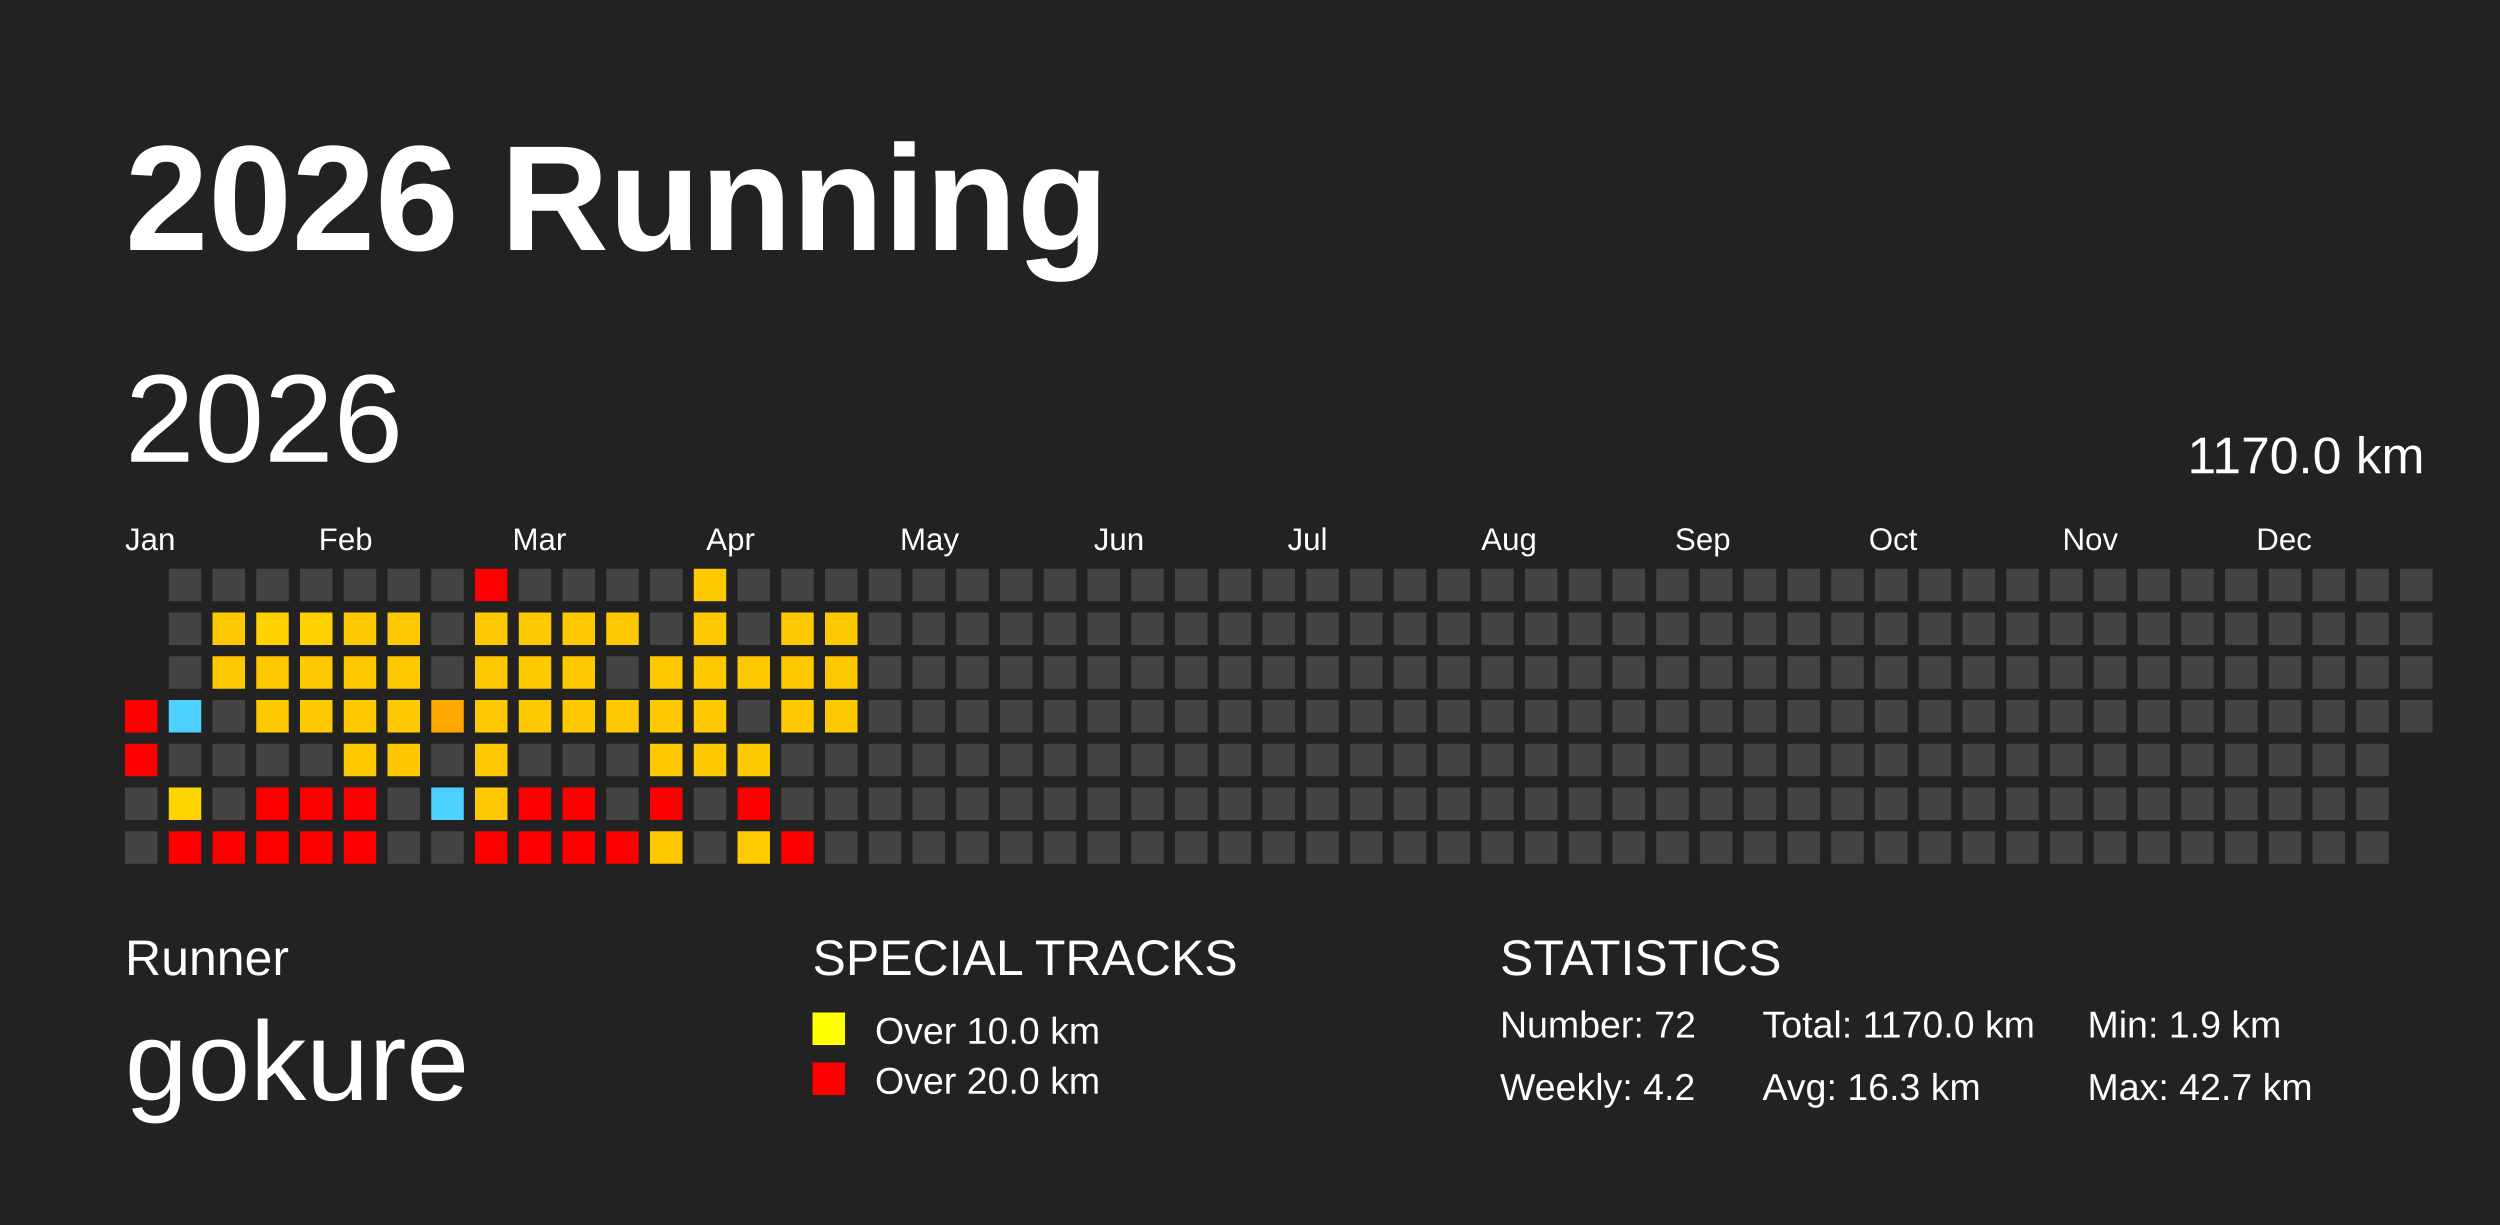
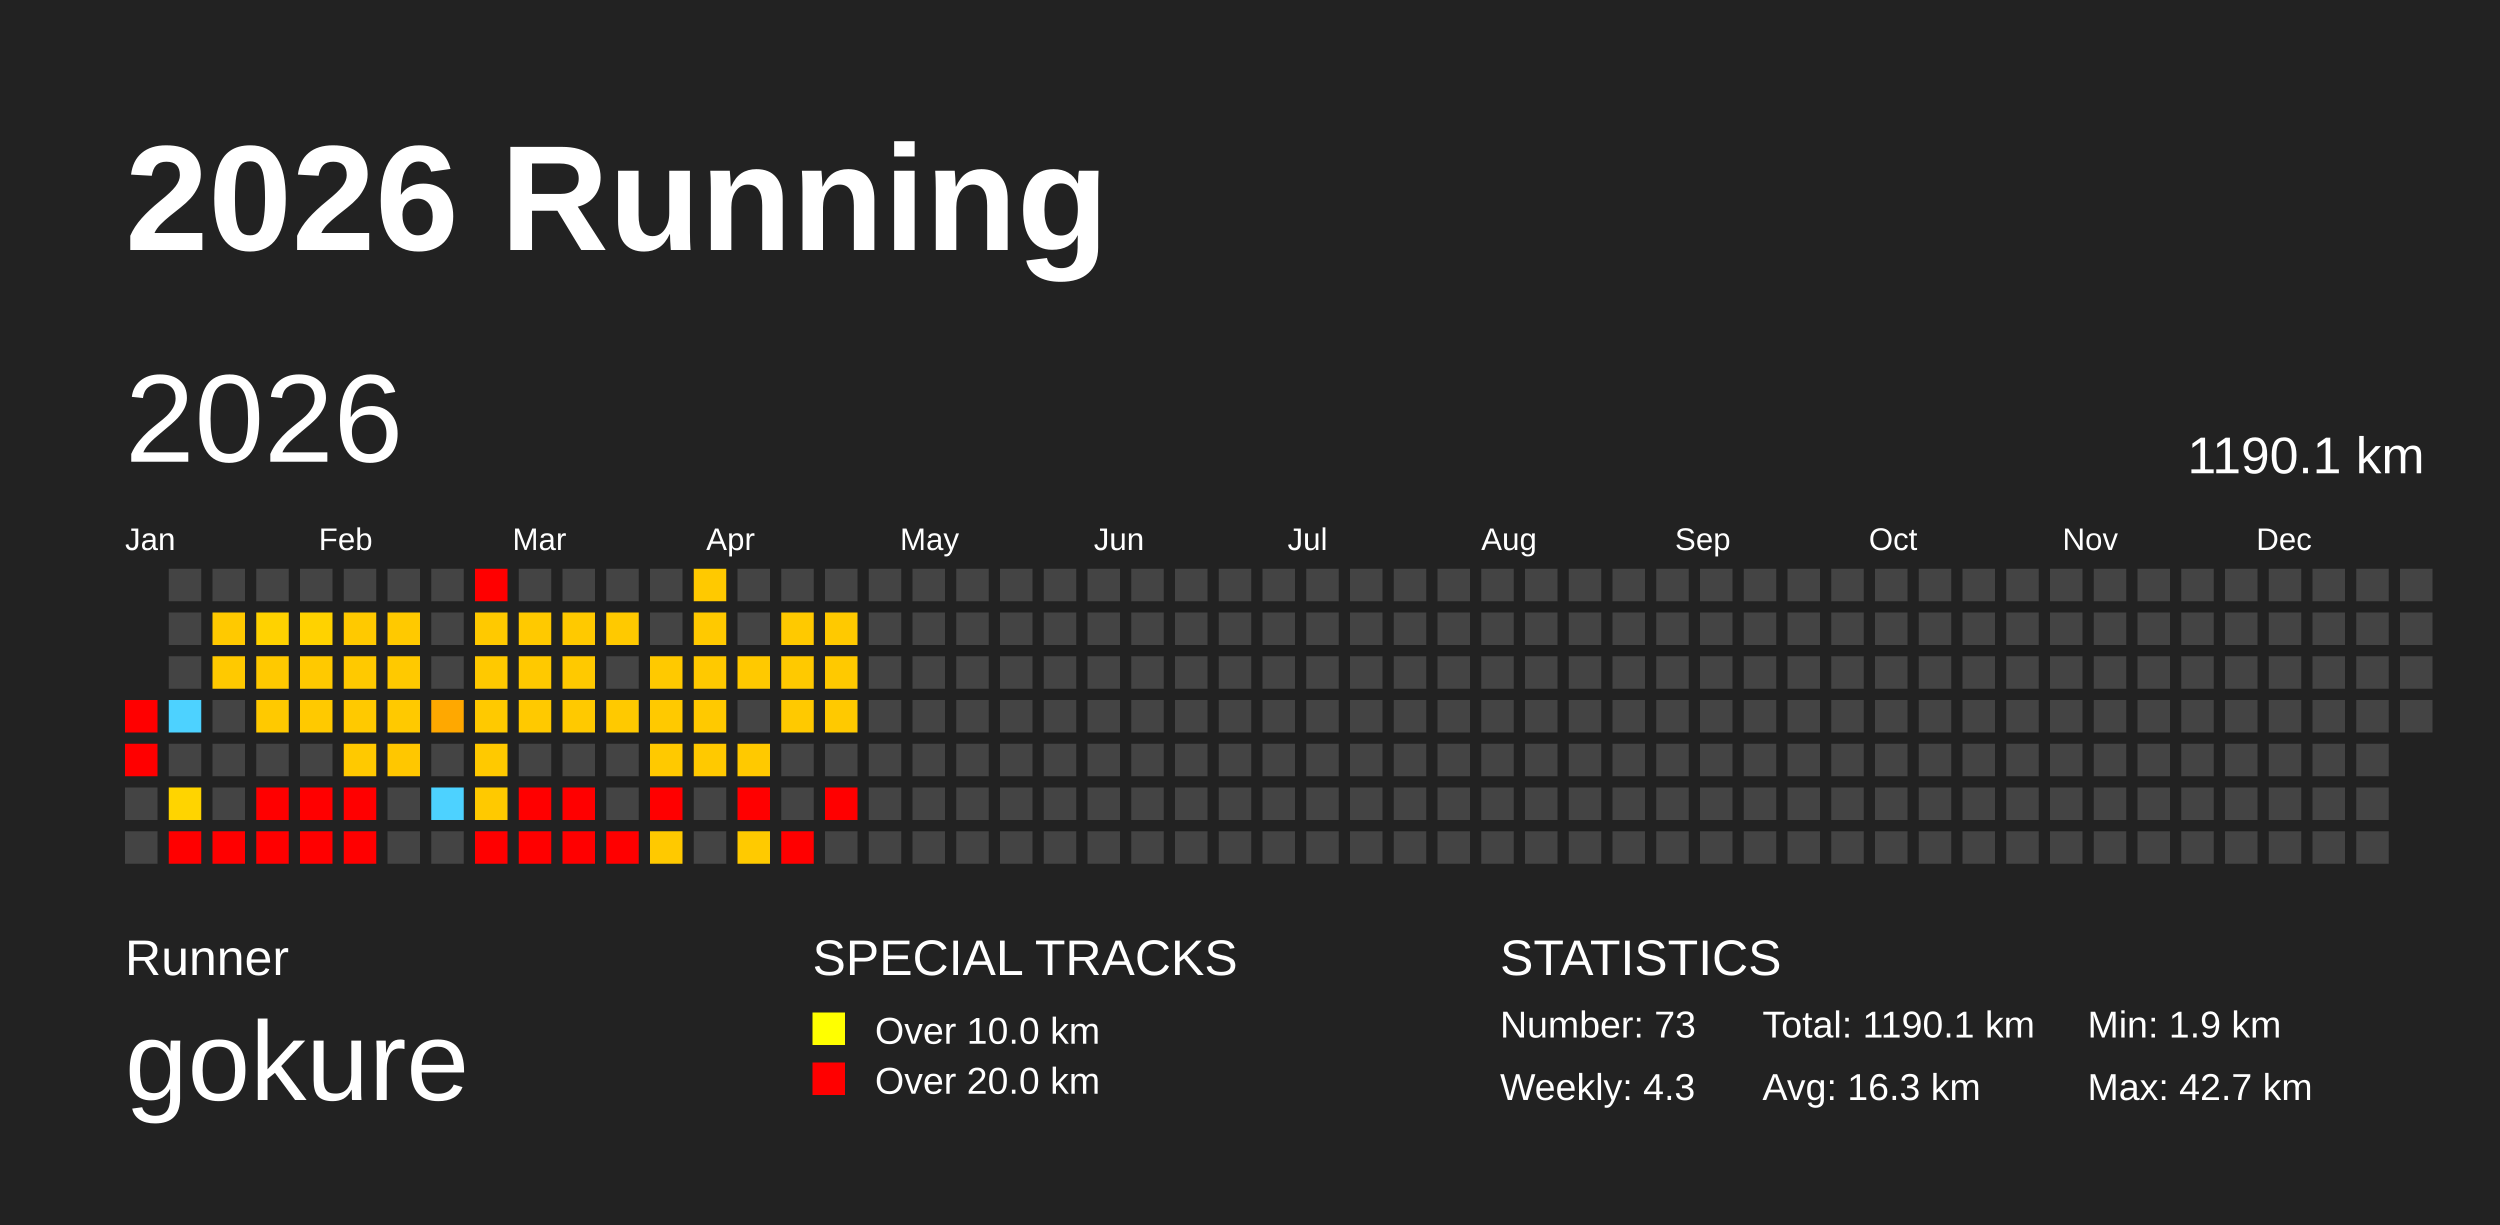
<svg xmlns="http://www.w3.org/2000/svg" baseProfile="full" height="98mm" version="1.1" viewBox="0,0,200,98" width="200mm">
  <defs />
  <rect fill="#222222" height="98" width="200" x="0" y="0" />
  <text fill="#FFFFFF" style="font-size:12px; font-family:Arial; font-weight:bold;" x="10" y="20">2026 Running</text>
  <text fill="#FFFFFF" style="font-size:4px; font-family:Arial" x="10" y="78">Runner</text>
  <text fill="#FFFFFF" style="font-size:9px; font-family:Arial" x="10" y="88">gokure</text>
  <text fill="#FFFFFF" style="font-size:4px; font-family:Arial" x="65" y="78">SPECIAL TRACKS</text>
  <rect fill="yellow" height="2.6" width="2.6" x="65" y="81" />
  <text fill="#FFFFFF" style="font-size:3px; font-family:Arial" x="70" y="83.5">Over 10.0 km</text>
  <rect fill="red" height="2.6" width="2.6" x="65" y="85" />
  <text fill="#FFFFFF" style="font-size:3px; font-family:Arial" x="70" y="87.5">Over 20.0 km</text>
  <text fill="#FFFFFF" style="font-size:4px; font-family:Arial" x="120" y="78">STATISTICS</text>
-   <text fill="#FFFFFF" style="font-size:3px; font-family:Arial" x="120" y="83">Number: 72</text>
-   <text fill="#FFFFFF" style="font-size:3px; font-family:Arial" x="120" y="88">Weekly: 4.2</text>
-   <text fill="#FFFFFF" style="font-size:3px; font-family:Arial" x="141" y="83">Total: 1170.0 km</text>
+   <text fill="#FFFFFF" style="font-size:3px; font-family:Arial" x="120" y="83">Number: 73</text>
+   <text fill="#FFFFFF" style="font-size:3px; font-family:Arial" x="120" y="88">Weekly: 4.3</text>
+   <text fill="#FFFFFF" style="font-size:3px; font-family:Arial" x="141" y="83">Total: 1190.1 km</text>
  <text fill="#FFFFFF" style="font-size:3px; font-family:Arial" x="141" y="88">Avg: 16.3 km</text>
  <text fill="#FFFFFF" style="font-size:3px; font-family:Arial" x="167" y="83">Min: 1.9 km</text>
  <text fill="#FFFFFF" style="font-size:3px; font-family:Arial" x="167" y="88">Max: 42.7 km</text>
  <text dominant-baseline="hanging" fill="#FFFFFF" style="font-size:10.0px; font-family:Arial;" x="10" y="30">2026</text>
-   <text dominant-baseline="hanging" fill="#FFFFFF" style="font-size:4.125px; font-family:Arial;" x="175" y="35">1170.0 km</text>
+   <text dominant-baseline="hanging" fill="#FFFFFF" style="font-size:4.125px; font-family:Arial;" x="175" y="35">1190.1 km</text>
  <text fill="#FFFFFF" style="font-size:2.5px; font-family:Arial" x="10.0" y="44">Jan</text>
  <text fill="#FFFFFF" style="font-size:2.5px; font-family:Arial" x="25.5" y="44">Feb</text>
  <text fill="#FFFFFF" style="font-size:2.5px; font-family:Arial" x="41.0" y="44">Mar</text>
  <text fill="#FFFFFF" style="font-size:2.5px; font-family:Arial" x="56.5" y="44">Apr</text>
  <text fill="#FFFFFF" style="font-size:2.5px; font-family:Arial" x="72.0" y="44">May</text>
  <text fill="#FFFFFF" style="font-size:2.5px; font-family:Arial" x="87.5" y="44">Jun</text>
  <text fill="#FFFFFF" style="font-size:2.5px; font-family:Arial" x="103.0" y="44">Jul</text>
  <text fill="#FFFFFF" style="font-size:2.5px; font-family:Arial" x="118.5" y="44">Aug</text>
  <text fill="#FFFFFF" style="font-size:2.5px; font-family:Arial" x="134.0" y="44">Sep</text>
  <text fill="#FFFFFF" style="font-size:2.5px; font-family:Arial" x="149.5" y="44">Oct</text>
  <text fill="#FFFFFF" style="font-size:2.5px; font-family:Arial" x="165.0" y="44">Nov</text>
  <text fill="#FFFFFF" style="font-size:2.5px; font-family:Arial" x="180.5" y="44">Dec</text>
  <rect fill="red" height="2.6" width="2.6" x="10.0" y="56.0" />
  <rect fill="red" height="2.6" width="2.6" x="10.0" y="59.5" />
  <rect fill="#444444" height="2.6" width="2.6" x="10.0" y="63.0" />
  <rect fill="#444444" height="2.6" width="2.6" x="10.0" y="66.5" />
  <rect fill="#444444" height="2.6" width="2.6" x="13.5" y="45.5" />
  <rect fill="#444444" height="2.6" width="2.6" x="13.5" y="49.0" />
  <rect fill="#444444" height="2.6" width="2.6" x="13.5" y="52.5" />
  <rect fill="#4dd2ff" height="2.6" width="2.6" x="13.5" y="56.0" />
  <rect fill="#444444" height="2.6" width="2.6" x="13.5" y="59.5" />
  <rect fill="#ffd400" height="2.6" width="2.6" x="13.5" y="63.0" />
  <rect fill="red" height="2.6" width="2.6" x="13.5" y="66.5" />
  <rect fill="#444444" height="2.6" width="2.6" x="17.0" y="45.5" />
  <rect fill="#ffc900" height="2.6" width="2.6" x="17.0" y="49.0" />
  <rect fill="#ffc900" height="2.6" width="2.6" x="17.0" y="52.5" />
  <rect fill="#444444" height="2.6" width="2.6" x="17.0" y="56.0" />
  <rect fill="#444444" height="2.6" width="2.6" x="17.0" y="59.5" />
  <rect fill="#444444" height="2.6" width="2.6" x="17.0" y="63.0" />
  <rect fill="red" height="2.6" width="2.6" x="17.0" y="66.5" />
  <rect fill="#444444" height="2.6" width="2.6" x="20.5" y="45.5" />
  <rect fill="#ffd200" height="2.6" width="2.6" x="20.5" y="49.0" />
  <rect fill="#ffc900" height="2.6" width="2.6" x="20.5" y="52.5" />
  <rect fill="#ffc900" height="2.6" width="2.6" x="20.5" y="56.0" />
  <rect fill="#444444" height="2.6" width="2.6" x="20.5" y="59.5" />
  <rect fill="red" height="2.6" width="2.6" x="20.5" y="63.0" />
  <rect fill="red" height="2.6" width="2.6" x="20.5" y="66.5" />
  <rect fill="#444444" height="2.6" width="2.6" x="24.0" y="45.5" />
  <rect fill="#ffd200" height="2.6" width="2.6" x="24.0" y="49.0" />
  <rect fill="#ffc900" height="2.6" width="2.6" x="24.0" y="52.5" />
  <rect fill="#ffc900" height="2.6" width="2.6" x="24.0" y="56.0" />
  <rect fill="#444444" height="2.6" width="2.6" x="24.0" y="59.5" />
  <rect fill="red" height="2.6" width="2.6" x="24.0" y="63.0" />
  <rect fill="red" height="2.6" width="2.6" x="24.0" y="66.5" />
  <rect fill="#444444" height="2.6" width="2.6" x="27.5" y="45.5" />
  <rect fill="#ffc900" height="2.6" width="2.6" x="27.5" y="49.0" />
  <rect fill="#ffc900" height="2.6" width="2.6" x="27.5" y="52.5" />
  <rect fill="#ffc900" height="2.6" width="2.6" x="27.5" y="56.0" />
  <rect fill="#ffc900" height="2.6" width="2.6" x="27.5" y="59.5" />
  <rect fill="red" height="2.6" width="2.6" x="27.5" y="63.0" />
  <rect fill="red" height="2.6" width="2.6" x="27.5" y="66.5" />
  <rect fill="#444444" height="2.6" width="2.6" x="31.0" y="45.5" />
  <rect fill="#ffc900" height="2.6" width="2.6" x="31.0" y="49.0" />
  <rect fill="#ffc900" height="2.6" width="2.6" x="31.0" y="52.5" />
  <rect fill="#ffc900" height="2.6" width="2.6" x="31.0" y="56.0" />
  <rect fill="#ffc700" height="2.6" width="2.6" x="31.0" y="59.5" />
  <rect fill="#444444" height="2.6" width="2.6" x="31.0" y="63.0" />
  <rect fill="#444444" height="2.6" width="2.6" x="31.0" y="66.5" />
  <rect fill="#444444" height="2.6" width="2.6" x="34.5" y="45.5" />
  <rect fill="#444444" height="2.6" width="2.6" x="34.5" y="49.0" />
  <rect fill="#444444" height="2.6" width="2.6" x="34.5" y="52.5" />
  <rect fill="#ffa800" height="2.6" width="2.6" x="34.5" y="56.0" />
  <rect fill="#444444" height="2.6" width="2.6" x="34.5" y="59.5" />
  <rect fill="#4dd2ff" height="2.6" width="2.6" x="34.5" y="63.0" />
  <rect fill="#444444" height="2.6" width="2.6" x="34.5" y="66.5" />
  <rect fill="red" height="2.6" width="2.6" x="38.0" y="45.5" />
  <rect fill="#ffc900" height="2.6" width="2.6" x="38.0" y="49.0" />
  <rect fill="#ffc900" height="2.6" width="2.6" x="38.0" y="52.5" />
  <rect fill="#ffc900" height="2.6" width="2.6" x="38.0" y="56.0" />
  <rect fill="#ffc900" height="2.6" width="2.6" x="38.0" y="59.5" />
  <rect fill="#ffc900" height="2.6" width="2.6" x="38.0" y="63.0" />
  <rect fill="red" height="2.6" width="2.6" x="38.0" y="66.5" />
  <rect fill="#444444" height="2.6" width="2.6" x="41.5" y="45.5" />
  <rect fill="#ffc900" height="2.6" width="2.6" x="41.5" y="49.0" />
  <rect fill="#ffc900" height="2.6" width="2.6" x="41.5" y="52.5" />
  <rect fill="#ffc900" height="2.6" width="2.6" x="41.5" y="56.0" />
  <rect fill="#444444" height="2.6" width="2.6" x="41.5" y="59.5" />
  <rect fill="red" height="2.6" width="2.6" x="41.5" y="63.0" />
  <rect fill="red" height="2.6" width="2.6" x="41.5" y="66.5" />
  <rect fill="#444444" height="2.6" width="2.6" x="45.0" y="45.5" />
  <rect fill="#ffc900" height="2.6" width="2.6" x="45.0" y="49.0" />
  <rect fill="#ffc900" height="2.6" width="2.6" x="45.0" y="52.5" />
  <rect fill="#ffc900" height="2.6" width="2.6" x="45.0" y="56.0" />
  <rect fill="#444444" height="2.6" width="2.6" x="45.0" y="59.5" />
  <rect fill="red" height="2.6" width="2.6" x="45.0" y="63.0" />
  <rect fill="red" height="2.6" width="2.6" x="45.0" y="66.5" />
  <rect fill="#444444" height="2.6" width="2.6" x="48.5" y="45.5" />
  <rect fill="#ffc900" height="2.6" width="2.6" x="48.5" y="49.0" />
  <rect fill="#444444" height="2.6" width="2.6" x="48.5" y="52.5" />
  <rect fill="#ffc900" height="2.6" width="2.6" x="48.5" y="56.0" />
  <rect fill="#444444" height="2.6" width="2.6" x="48.5" y="59.5" />
  <rect fill="#444444" height="2.6" width="2.6" x="48.5" y="63.0" />
  <rect fill="red" height="2.6" width="2.6" x="48.5" y="66.5" />
  <rect fill="#444444" height="2.6" width="2.6" x="52.0" y="45.5" />
  <rect fill="#444444" height="2.6" width="2.6" x="52.0" y="49.0" />
  <rect fill="#ffc900" height="2.6" width="2.6" x="52.0" y="52.5" />
  <rect fill="#ffc900" height="2.6" width="2.6" x="52.0" y="56.0" />
  <rect fill="#ffc900" height="2.6" width="2.6" x="52.0" y="59.5" />
  <rect fill="red" height="2.6" width="2.6" x="52.0" y="63.0" />
  <rect fill="#ffc900" height="2.6" width="2.6" x="52.0" y="66.5" />
  <rect fill="#ffc900" height="2.6" width="2.6" x="55.5" y="45.5" />
  <rect fill="#ffc900" height="2.6" width="2.6" x="55.5" y="49.0" />
  <rect fill="#ffc900" height="2.6" width="2.6" x="55.5" y="52.5" />
  <rect fill="#ffc900" height="2.6" width="2.6" x="55.5" y="56.0" />
  <rect fill="#ffc900" height="2.6" width="2.6" x="55.5" y="59.5" />
  <rect fill="#444444" height="2.6" width="2.6" x="55.5" y="63.0" />
  <rect fill="#444444" height="2.6" width="2.6" x="55.5" y="66.5" />
  <rect fill="#444444" height="2.6" width="2.6" x="59.0" y="45.5" />
  <rect fill="#444444" height="2.6" width="2.6" x="59.0" y="49.0" />
  <rect fill="#ffc900" height="2.6" width="2.6" x="59.0" y="52.5" />
  <rect fill="#444444" height="2.6" width="2.6" x="59.0" y="56.0" />
  <rect fill="#ffc900" height="2.6" width="2.6" x="59.0" y="59.5" />
  <rect fill="red" height="2.6" width="2.6" x="59.0" y="63.0" />
  <rect fill="#ffca00" height="2.6" width="2.6" x="59.0" y="66.5" />
  <rect fill="#444444" height="2.6" width="2.6" x="62.5" y="45.5" />
  <rect fill="#ffc900" height="2.6" width="2.6" x="62.5" y="49.0" />
  <rect fill="#ffc900" height="2.6" width="2.6" x="62.5" y="52.5" />
  <rect fill="#ffc900" height="2.6" width="2.6" x="62.5" y="56.0" />
  <rect fill="#444444" height="2.6" width="2.6" x="62.5" y="59.5" />
  <rect fill="#444444" height="2.6" width="2.6" x="62.5" y="63.0" />
  <rect fill="red" height="2.6" width="2.6" x="62.5" y="66.5" />
  <rect fill="#444444" height="2.6" width="2.6" x="66.0" y="45.5" />
  <rect fill="#ffc900" height="2.6" width="2.6" x="66.0" y="49.0" />
  <rect fill="#ffc900" height="2.6" width="2.6" x="66.0" y="52.5" />
  <rect fill="#ffc900" height="2.6" width="2.6" x="66.0" y="56.0" />
  <rect fill="#444444" height="2.6" width="2.6" x="66.0" y="59.5" />
-   <rect fill="#444444" height="2.6" width="2.6" x="66.0" y="63.0" />
+   <rect fill="red" height="2.6" width="2.6" x="66.0" y="63.0" />
  <rect fill="#444444" height="2.6" width="2.6" x="66.0" y="66.5" />
  <rect fill="#444444" height="2.6" width="2.6" x="69.5" y="45.5" />
  <rect fill="#444444" height="2.6" width="2.6" x="69.5" y="49.0" />
  <rect fill="#444444" height="2.6" width="2.6" x="69.5" y="52.5" />
  <rect fill="#444444" height="2.6" width="2.6" x="69.5" y="56.0" />
  <rect fill="#444444" height="2.6" width="2.6" x="69.5" y="59.5" />
  <rect fill="#444444" height="2.6" width="2.6" x="69.5" y="63.0" />
  <rect fill="#444444" height="2.6" width="2.6" x="69.5" y="66.5" />
  <rect fill="#444444" height="2.6" width="2.6" x="73.0" y="45.5" />
  <rect fill="#444444" height="2.6" width="2.6" x="73.0" y="49.0" />
  <rect fill="#444444" height="2.6" width="2.6" x="73.0" y="52.5" />
  <rect fill="#444444" height="2.6" width="2.6" x="73.0" y="56.0" />
  <rect fill="#444444" height="2.6" width="2.6" x="73.0" y="59.5" />
  <rect fill="#444444" height="2.6" width="2.6" x="73.0" y="63.0" />
  <rect fill="#444444" height="2.6" width="2.6" x="73.0" y="66.5" />
  <rect fill="#444444" height="2.6" width="2.6" x="76.5" y="45.5" />
  <rect fill="#444444" height="2.6" width="2.6" x="76.5" y="49.0" />
  <rect fill="#444444" height="2.6" width="2.6" x="76.5" y="52.5" />
  <rect fill="#444444" height="2.6" width="2.6" x="76.5" y="56.0" />
  <rect fill="#444444" height="2.6" width="2.6" x="76.5" y="59.5" />
  <rect fill="#444444" height="2.6" width="2.6" x="76.5" y="63.0" />
  <rect fill="#444444" height="2.6" width="2.6" x="76.5" y="66.5" />
  <rect fill="#444444" height="2.6" width="2.6" x="80.0" y="45.5" />
  <rect fill="#444444" height="2.6" width="2.6" x="80.0" y="49.0" />
  <rect fill="#444444" height="2.6" width="2.6" x="80.0" y="52.5" />
  <rect fill="#444444" height="2.6" width="2.6" x="80.0" y="56.0" />
  <rect fill="#444444" height="2.6" width="2.6" x="80.0" y="59.5" />
  <rect fill="#444444" height="2.6" width="2.6" x="80.0" y="63.0" />
  <rect fill="#444444" height="2.6" width="2.6" x="80.0" y="66.5" />
  <rect fill="#444444" height="2.6" width="2.6" x="83.5" y="45.5" />
  <rect fill="#444444" height="2.6" width="2.6" x="83.5" y="49.0" />
  <rect fill="#444444" height="2.6" width="2.6" x="83.5" y="52.5" />
  <rect fill="#444444" height="2.6" width="2.6" x="83.5" y="56.0" />
  <rect fill="#444444" height="2.6" width="2.6" x="83.5" y="59.5" />
  <rect fill="#444444" height="2.6" width="2.6" x="83.5" y="63.0" />
  <rect fill="#444444" height="2.6" width="2.6" x="83.5" y="66.5" />
  <rect fill="#444444" height="2.6" width="2.6" x="87.0" y="45.5" />
  <rect fill="#444444" height="2.6" width="2.6" x="87.0" y="49.0" />
  <rect fill="#444444" height="2.6" width="2.6" x="87.0" y="52.5" />
  <rect fill="#444444" height="2.6" width="2.6" x="87.0" y="56.0" />
  <rect fill="#444444" height="2.6" width="2.6" x="87.0" y="59.5" />
  <rect fill="#444444" height="2.6" width="2.6" x="87.0" y="63.0" />
  <rect fill="#444444" height="2.6" width="2.6" x="87.0" y="66.5" />
  <rect fill="#444444" height="2.6" width="2.6" x="90.5" y="45.5" />
  <rect fill="#444444" height="2.6" width="2.6" x="90.5" y="49.0" />
  <rect fill="#444444" height="2.6" width="2.6" x="90.5" y="52.5" />
  <rect fill="#444444" height="2.6" width="2.6" x="90.5" y="56.0" />
  <rect fill="#444444" height="2.6" width="2.6" x="90.5" y="59.5" />
  <rect fill="#444444" height="2.6" width="2.6" x="90.5" y="63.0" />
  <rect fill="#444444" height="2.6" width="2.6" x="90.5" y="66.5" />
  <rect fill="#444444" height="2.6" width="2.6" x="94.0" y="45.5" />
  <rect fill="#444444" height="2.6" width="2.6" x="94.0" y="49.0" />
  <rect fill="#444444" height="2.6" width="2.6" x="94.0" y="52.5" />
  <rect fill="#444444" height="2.6" width="2.6" x="94.0" y="56.0" />
  <rect fill="#444444" height="2.6" width="2.6" x="94.0" y="59.5" />
  <rect fill="#444444" height="2.6" width="2.6" x="94.0" y="63.0" />
  <rect fill="#444444" height="2.6" width="2.6" x="94.0" y="66.5" />
  <rect fill="#444444" height="2.6" width="2.6" x="97.5" y="45.5" />
  <rect fill="#444444" height="2.6" width="2.6" x="97.5" y="49.0" />
  <rect fill="#444444" height="2.6" width="2.6" x="97.5" y="52.5" />
  <rect fill="#444444" height="2.6" width="2.6" x="97.5" y="56.0" />
  <rect fill="#444444" height="2.6" width="2.6" x="97.5" y="59.5" />
  <rect fill="#444444" height="2.6" width="2.6" x="97.5" y="63.0" />
  <rect fill="#444444" height="2.6" width="2.6" x="97.5" y="66.5" />
  <rect fill="#444444" height="2.6" width="2.6" x="101.0" y="45.5" />
  <rect fill="#444444" height="2.6" width="2.6" x="101.0" y="49.0" />
  <rect fill="#444444" height="2.6" width="2.6" x="101.0" y="52.5" />
  <rect fill="#444444" height="2.6" width="2.6" x="101.0" y="56.0" />
  <rect fill="#444444" height="2.6" width="2.6" x="101.0" y="59.5" />
  <rect fill="#444444" height="2.6" width="2.6" x="101.0" y="63.0" />
  <rect fill="#444444" height="2.6" width="2.6" x="101.0" y="66.5" />
  <rect fill="#444444" height="2.6" width="2.6" x="104.5" y="45.5" />
  <rect fill="#444444" height="2.6" width="2.6" x="104.5" y="49.0" />
  <rect fill="#444444" height="2.6" width="2.6" x="104.5" y="52.5" />
  <rect fill="#444444" height="2.6" width="2.6" x="104.5" y="56.0" />
  <rect fill="#444444" height="2.6" width="2.6" x="104.5" y="59.5" />
  <rect fill="#444444" height="2.6" width="2.6" x="104.5" y="63.0" />
  <rect fill="#444444" height="2.6" width="2.6" x="104.5" y="66.5" />
  <rect fill="#444444" height="2.6" width="2.6" x="108.0" y="45.5" />
  <rect fill="#444444" height="2.6" width="2.6" x="108.0" y="49.0" />
  <rect fill="#444444" height="2.6" width="2.6" x="108.0" y="52.5" />
  <rect fill="#444444" height="2.6" width="2.6" x="108.0" y="56.0" />
  <rect fill="#444444" height="2.6" width="2.6" x="108.0" y="59.5" />
  <rect fill="#444444" height="2.6" width="2.6" x="108.0" y="63.0" />
  <rect fill="#444444" height="2.6" width="2.6" x="108.0" y="66.5" />
  <rect fill="#444444" height="2.6" width="2.6" x="111.5" y="45.5" />
  <rect fill="#444444" height="2.6" width="2.6" x="111.5" y="49.0" />
  <rect fill="#444444" height="2.6" width="2.6" x="111.5" y="52.5" />
  <rect fill="#444444" height="2.6" width="2.6" x="111.5" y="56.0" />
  <rect fill="#444444" height="2.6" width="2.6" x="111.5" y="59.5" />
  <rect fill="#444444" height="2.6" width="2.6" x="111.5" y="63.0" />
  <rect fill="#444444" height="2.6" width="2.6" x="111.5" y="66.5" />
  <rect fill="#444444" height="2.6" width="2.6" x="115.0" y="45.5" />
  <rect fill="#444444" height="2.6" width="2.6" x="115.0" y="49.0" />
  <rect fill="#444444" height="2.6" width="2.6" x="115.0" y="52.5" />
  <rect fill="#444444" height="2.6" width="2.6" x="115.0" y="56.0" />
  <rect fill="#444444" height="2.6" width="2.6" x="115.0" y="59.5" />
  <rect fill="#444444" height="2.6" width="2.6" x="115.0" y="63.0" />
  <rect fill="#444444" height="2.6" width="2.6" x="115.0" y="66.5" />
  <rect fill="#444444" height="2.6" width="2.6" x="118.5" y="45.5" />
  <rect fill="#444444" height="2.6" width="2.6" x="118.5" y="49.0" />
  <rect fill="#444444" height="2.6" width="2.6" x="118.5" y="52.5" />
  <rect fill="#444444" height="2.6" width="2.6" x="118.5" y="56.0" />
  <rect fill="#444444" height="2.6" width="2.6" x="118.5" y="59.5" />
  <rect fill="#444444" height="2.6" width="2.6" x="118.5" y="63.0" />
  <rect fill="#444444" height="2.6" width="2.6" x="118.5" y="66.5" />
  <rect fill="#444444" height="2.6" width="2.6" x="122.0" y="45.5" />
  <rect fill="#444444" height="2.6" width="2.6" x="122.0" y="49.0" />
  <rect fill="#444444" height="2.6" width="2.6" x="122.0" y="52.5" />
  <rect fill="#444444" height="2.6" width="2.6" x="122.0" y="56.0" />
  <rect fill="#444444" height="2.6" width="2.6" x="122.0" y="59.5" />
  <rect fill="#444444" height="2.6" width="2.6" x="122.0" y="63.0" />
  <rect fill="#444444" height="2.6" width="2.6" x="122.0" y="66.5" />
  <rect fill="#444444" height="2.6" width="2.6" x="125.5" y="45.5" />
  <rect fill="#444444" height="2.6" width="2.6" x="125.5" y="49.0" />
  <rect fill="#444444" height="2.6" width="2.6" x="125.5" y="52.5" />
  <rect fill="#444444" height="2.6" width="2.6" x="125.5" y="56.0" />
  <rect fill="#444444" height="2.6" width="2.6" x="125.5" y="59.5" />
  <rect fill="#444444" height="2.6" width="2.6" x="125.5" y="63.0" />
  <rect fill="#444444" height="2.6" width="2.6" x="125.5" y="66.5" />
  <rect fill="#444444" height="2.6" width="2.6" x="129.0" y="45.5" />
  <rect fill="#444444" height="2.6" width="2.6" x="129.0" y="49.0" />
  <rect fill="#444444" height="2.6" width="2.6" x="129.0" y="52.5" />
  <rect fill="#444444" height="2.6" width="2.6" x="129.0" y="56.0" />
  <rect fill="#444444" height="2.6" width="2.6" x="129.0" y="59.5" />
  <rect fill="#444444" height="2.6" width="2.6" x="129.0" y="63.0" />
  <rect fill="#444444" height="2.6" width="2.6" x="129.0" y="66.5" />
  <rect fill="#444444" height="2.6" width="2.6" x="132.5" y="45.5" />
  <rect fill="#444444" height="2.6" width="2.6" x="132.5" y="49.0" />
  <rect fill="#444444" height="2.6" width="2.6" x="132.5" y="52.5" />
  <rect fill="#444444" height="2.6" width="2.6" x="132.5" y="56.0" />
  <rect fill="#444444" height="2.6" width="2.6" x="132.5" y="59.5" />
  <rect fill="#444444" height="2.6" width="2.6" x="132.5" y="63.0" />
  <rect fill="#444444" height="2.6" width="2.6" x="132.5" y="66.5" />
  <rect fill="#444444" height="2.6" width="2.6" x="136.0" y="45.5" />
  <rect fill="#444444" height="2.6" width="2.6" x="136.0" y="49.0" />
  <rect fill="#444444" height="2.6" width="2.6" x="136.0" y="52.5" />
  <rect fill="#444444" height="2.6" width="2.6" x="136.0" y="56.0" />
  <rect fill="#444444" height="2.6" width="2.6" x="136.0" y="59.5" />
  <rect fill="#444444" height="2.6" width="2.6" x="136.0" y="63.0" />
  <rect fill="#444444" height="2.6" width="2.6" x="136.0" y="66.5" />
  <rect fill="#444444" height="2.6" width="2.6" x="139.5" y="45.5" />
  <rect fill="#444444" height="2.6" width="2.6" x="139.5" y="49.0" />
  <rect fill="#444444" height="2.6" width="2.6" x="139.5" y="52.5" />
  <rect fill="#444444" height="2.6" width="2.6" x="139.5" y="56.0" />
  <rect fill="#444444" height="2.6" width="2.6" x="139.5" y="59.5" />
  <rect fill="#444444" height="2.6" width="2.6" x="139.5" y="63.0" />
  <rect fill="#444444" height="2.6" width="2.6" x="139.5" y="66.5" />
  <rect fill="#444444" height="2.6" width="2.6" x="143.0" y="45.5" />
  <rect fill="#444444" height="2.6" width="2.6" x="143.0" y="49.0" />
  <rect fill="#444444" height="2.6" width="2.6" x="143.0" y="52.5" />
  <rect fill="#444444" height="2.6" width="2.6" x="143.0" y="56.0" />
  <rect fill="#444444" height="2.6" width="2.6" x="143.0" y="59.5" />
  <rect fill="#444444" height="2.6" width="2.6" x="143.0" y="63.0" />
  <rect fill="#444444" height="2.6" width="2.6" x="143.0" y="66.5" />
  <rect fill="#444444" height="2.6" width="2.6" x="146.5" y="45.5" />
  <rect fill="#444444" height="2.6" width="2.6" x="146.5" y="49.0" />
  <rect fill="#444444" height="2.6" width="2.6" x="146.5" y="52.5" />
  <rect fill="#444444" height="2.6" width="2.6" x="146.5" y="56.0" />
  <rect fill="#444444" height="2.6" width="2.6" x="146.5" y="59.5" />
  <rect fill="#444444" height="2.6" width="2.6" x="146.5" y="63.0" />
  <rect fill="#444444" height="2.6" width="2.6" x="146.5" y="66.5" />
  <rect fill="#444444" height="2.6" width="2.6" x="150.0" y="45.5" />
  <rect fill="#444444" height="2.6" width="2.6" x="150.0" y="49.0" />
  <rect fill="#444444" height="2.6" width="2.6" x="150.0" y="52.5" />
  <rect fill="#444444" height="2.6" width="2.6" x="150.0" y="56.0" />
  <rect fill="#444444" height="2.6" width="2.6" x="150.0" y="59.5" />
  <rect fill="#444444" height="2.6" width="2.6" x="150.0" y="63.0" />
  <rect fill="#444444" height="2.6" width="2.6" x="150.0" y="66.5" />
  <rect fill="#444444" height="2.6" width="2.6" x="153.5" y="45.5" />
  <rect fill="#444444" height="2.6" width="2.6" x="153.5" y="49.0" />
  <rect fill="#444444" height="2.6" width="2.6" x="153.5" y="52.5" />
  <rect fill="#444444" height="2.6" width="2.6" x="153.5" y="56.0" />
  <rect fill="#444444" height="2.6" width="2.6" x="153.5" y="59.5" />
  <rect fill="#444444" height="2.6" width="2.6" x="153.5" y="63.0" />
  <rect fill="#444444" height="2.6" width="2.6" x="153.5" y="66.5" />
  <rect fill="#444444" height="2.6" width="2.6" x="157.0" y="45.5" />
  <rect fill="#444444" height="2.6" width="2.6" x="157.0" y="49.0" />
  <rect fill="#444444" height="2.6" width="2.6" x="157.0" y="52.5" />
  <rect fill="#444444" height="2.6" width="2.6" x="157.0" y="56.0" />
  <rect fill="#444444" height="2.6" width="2.6" x="157.0" y="59.5" />
  <rect fill="#444444" height="2.6" width="2.6" x="157.0" y="63.0" />
  <rect fill="#444444" height="2.6" width="2.6" x="157.0" y="66.5" />
  <rect fill="#444444" height="2.6" width="2.6" x="160.5" y="45.5" />
  <rect fill="#444444" height="2.6" width="2.6" x="160.5" y="49.0" />
  <rect fill="#444444" height="2.6" width="2.6" x="160.5" y="52.5" />
  <rect fill="#444444" height="2.6" width="2.6" x="160.5" y="56.0" />
  <rect fill="#444444" height="2.6" width="2.6" x="160.5" y="59.5" />
  <rect fill="#444444" height="2.6" width="2.6" x="160.5" y="63.0" />
  <rect fill="#444444" height="2.6" width="2.6" x="160.5" y="66.5" />
  <rect fill="#444444" height="2.6" width="2.6" x="164.0" y="45.5" />
  <rect fill="#444444" height="2.6" width="2.6" x="164.0" y="49.0" />
  <rect fill="#444444" height="2.6" width="2.6" x="164.0" y="52.5" />
  <rect fill="#444444" height="2.6" width="2.6" x="164.0" y="56.0" />
  <rect fill="#444444" height="2.6" width="2.6" x="164.0" y="59.5" />
  <rect fill="#444444" height="2.6" width="2.6" x="164.0" y="63.0" />
  <rect fill="#444444" height="2.6" width="2.6" x="164.0" y="66.5" />
  <rect fill="#444444" height="2.6" width="2.6" x="167.5" y="45.5" />
  <rect fill="#444444" height="2.6" width="2.6" x="167.5" y="49.0" />
  <rect fill="#444444" height="2.6" width="2.6" x="167.5" y="52.5" />
  <rect fill="#444444" height="2.6" width="2.6" x="167.5" y="56.0" />
  <rect fill="#444444" height="2.6" width="2.6" x="167.5" y="59.5" />
  <rect fill="#444444" height="2.6" width="2.6" x="167.5" y="63.0" />
  <rect fill="#444444" height="2.6" width="2.6" x="167.5" y="66.5" />
  <rect fill="#444444" height="2.6" width="2.6" x="171.0" y="45.5" />
  <rect fill="#444444" height="2.6" width="2.6" x="171.0" y="49.0" />
  <rect fill="#444444" height="2.6" width="2.6" x="171.0" y="52.5" />
  <rect fill="#444444" height="2.6" width="2.6" x="171.0" y="56.0" />
  <rect fill="#444444" height="2.6" width="2.6" x="171.0" y="59.5" />
  <rect fill="#444444" height="2.6" width="2.6" x="171.0" y="63.0" />
  <rect fill="#444444" height="2.6" width="2.6" x="171.0" y="66.5" />
  <rect fill="#444444" height="2.6" width="2.6" x="174.5" y="45.5" />
  <rect fill="#444444" height="2.6" width="2.6" x="174.5" y="49.0" />
  <rect fill="#444444" height="2.6" width="2.6" x="174.5" y="52.5" />
  <rect fill="#444444" height="2.6" width="2.6" x="174.5" y="56.0" />
  <rect fill="#444444" height="2.6" width="2.6" x="174.5" y="59.5" />
  <rect fill="#444444" height="2.6" width="2.6" x="174.5" y="63.0" />
  <rect fill="#444444" height="2.6" width="2.6" x="174.5" y="66.5" />
  <rect fill="#444444" height="2.6" width="2.6" x="178.0" y="45.5" />
  <rect fill="#444444" height="2.6" width="2.6" x="178.0" y="49.0" />
  <rect fill="#444444" height="2.6" width="2.6" x="178.0" y="52.5" />
  <rect fill="#444444" height="2.6" width="2.6" x="178.0" y="56.0" />
  <rect fill="#444444" height="2.6" width="2.6" x="178.0" y="59.5" />
  <rect fill="#444444" height="2.6" width="2.6" x="178.0" y="63.0" />
  <rect fill="#444444" height="2.6" width="2.6" x="178.0" y="66.5" />
  <rect fill="#444444" height="2.6" width="2.6" x="181.5" y="45.5" />
  <rect fill="#444444" height="2.6" width="2.6" x="181.5" y="49.0" />
  <rect fill="#444444" height="2.6" width="2.6" x="181.5" y="52.5" />
  <rect fill="#444444" height="2.6" width="2.6" x="181.5" y="56.0" />
  <rect fill="#444444" height="2.6" width="2.6" x="181.5" y="59.5" />
  <rect fill="#444444" height="2.6" width="2.6" x="181.5" y="63.0" />
  <rect fill="#444444" height="2.6" width="2.6" x="181.5" y="66.5" />
  <rect fill="#444444" height="2.6" width="2.6" x="185.0" y="45.5" />
  <rect fill="#444444" height="2.6" width="2.6" x="185.0" y="49.0" />
  <rect fill="#444444" height="2.6" width="2.6" x="185.0" y="52.5" />
  <rect fill="#444444" height="2.6" width="2.6" x="185.0" y="56.0" />
  <rect fill="#444444" height="2.6" width="2.6" x="185.0" y="59.5" />
  <rect fill="#444444" height="2.6" width="2.6" x="185.0" y="63.0" />
  <rect fill="#444444" height="2.6" width="2.6" x="185.0" y="66.5" />
  <rect fill="#444444" height="2.6" width="2.6" x="188.5" y="45.5" />
  <rect fill="#444444" height="2.6" width="2.6" x="188.5" y="49.0" />
  <rect fill="#444444" height="2.6" width="2.6" x="188.5" y="52.5" />
  <rect fill="#444444" height="2.6" width="2.6" x="188.5" y="56.0" />
  <rect fill="#444444" height="2.6" width="2.6" x="188.5" y="59.5" />
  <rect fill="#444444" height="2.6" width="2.6" x="188.5" y="63.0" />
  <rect fill="#444444" height="2.6" width="2.6" x="188.5" y="66.5" />
  <rect fill="#444444" height="2.6" width="2.6" x="192.0" y="45.5" />
  <rect fill="#444444" height="2.6" width="2.6" x="192.0" y="49.0" />
  <rect fill="#444444" height="2.6" width="2.6" x="192.0" y="52.5" />
  <rect fill="#444444" height="2.6" width="2.6" x="192.0" y="56.0" />
</svg>
